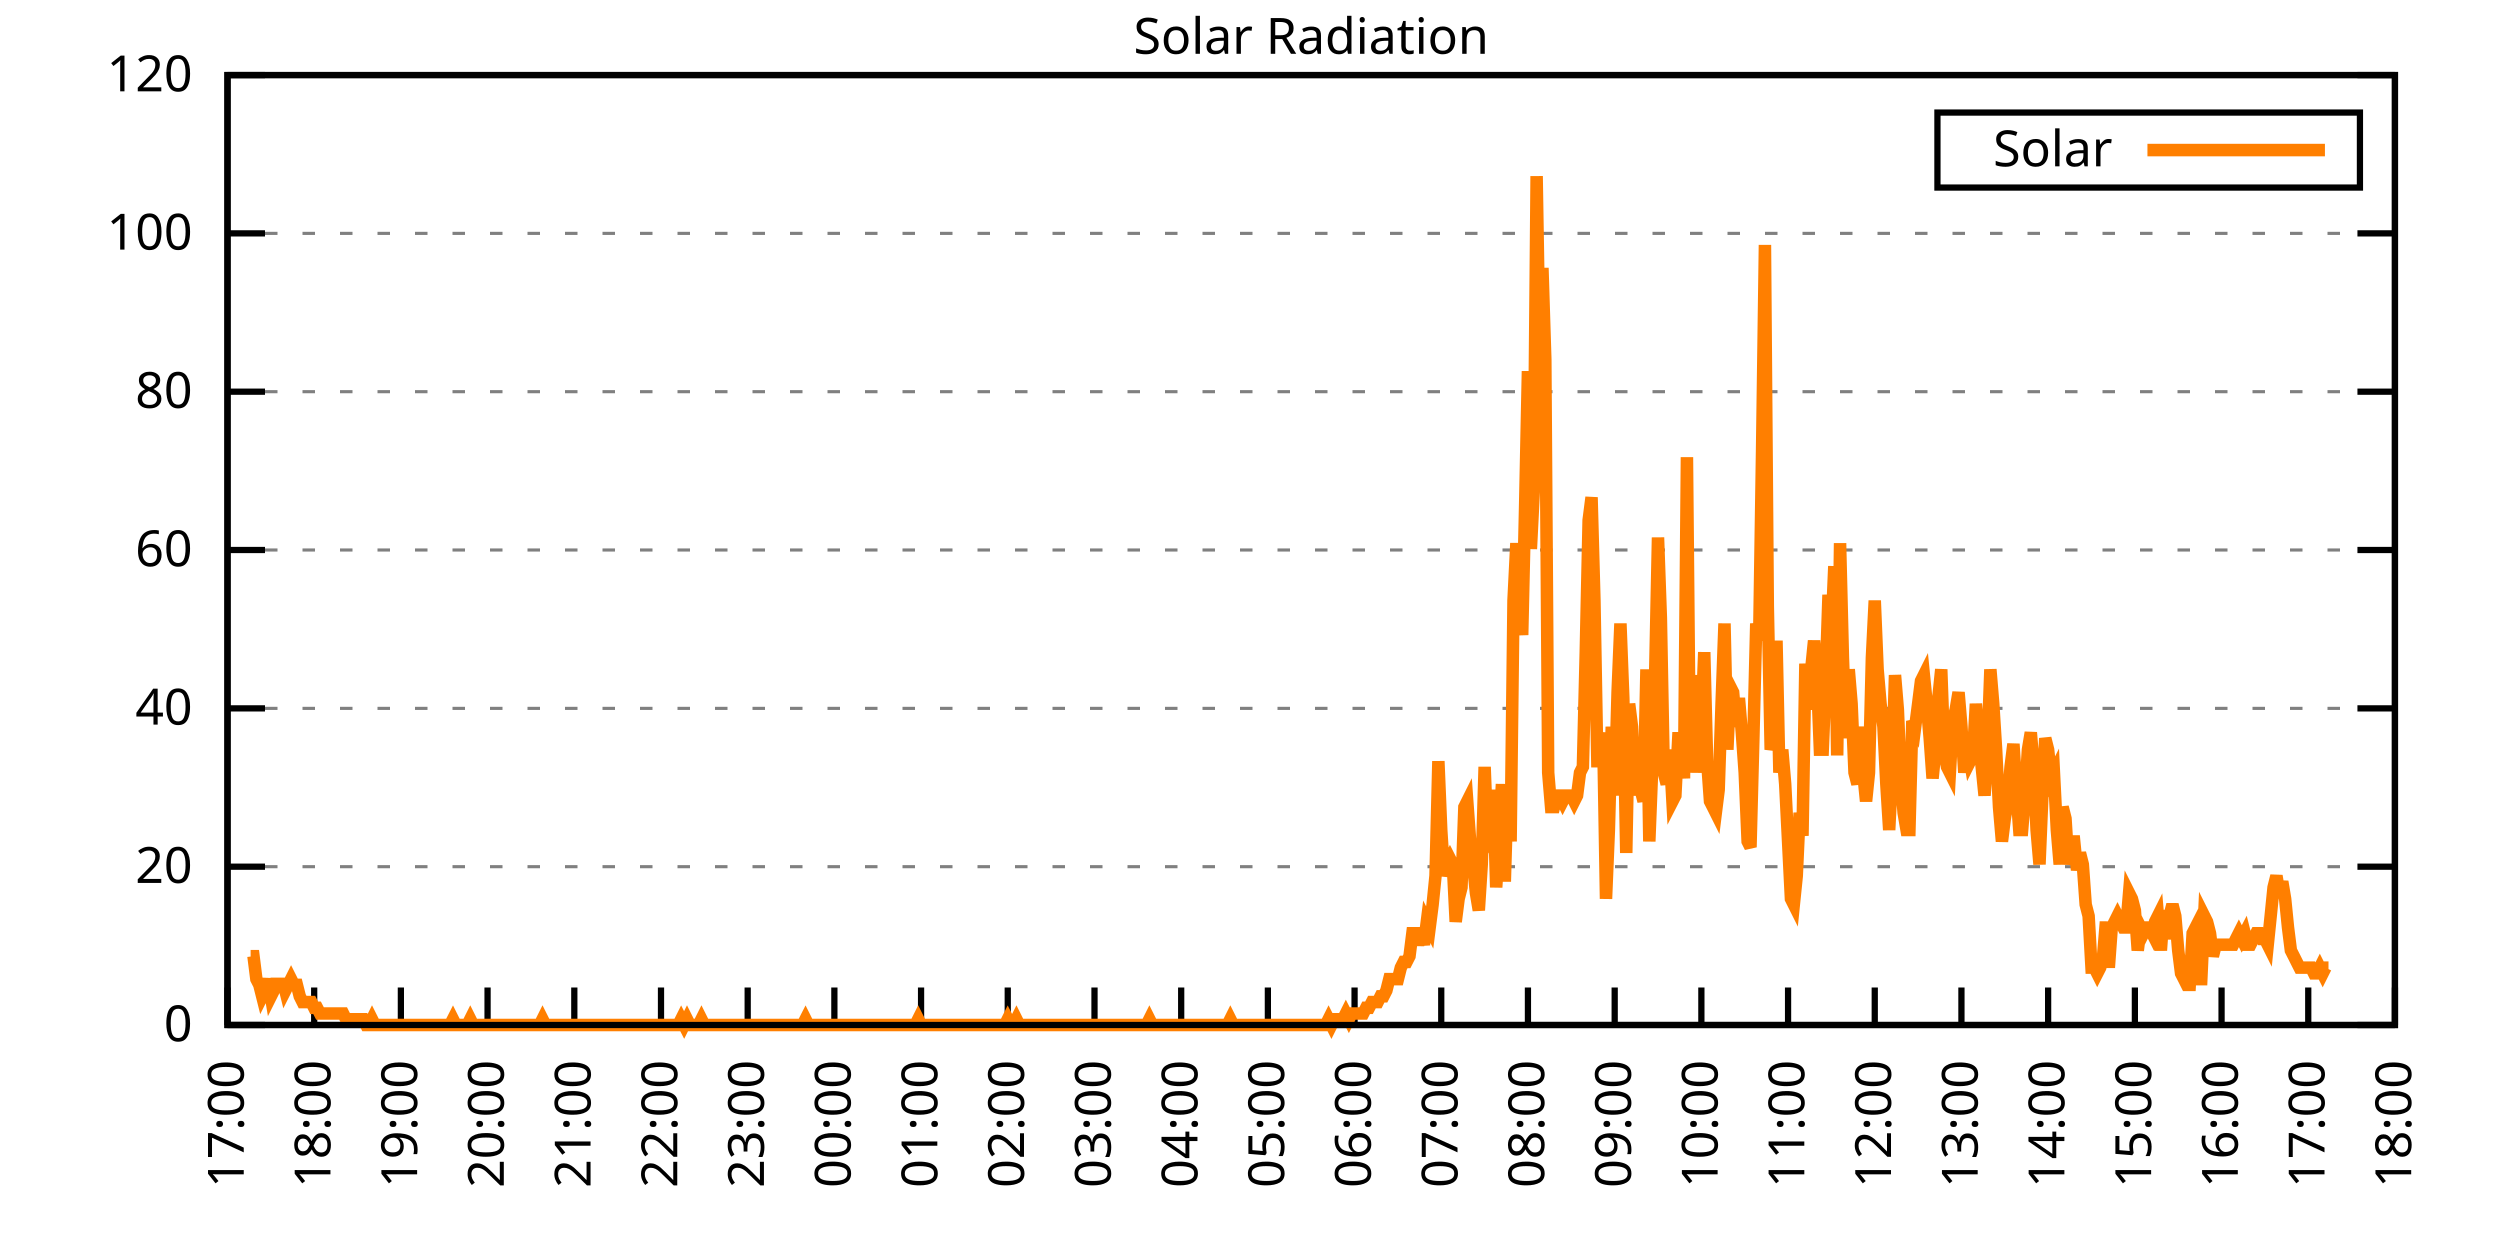
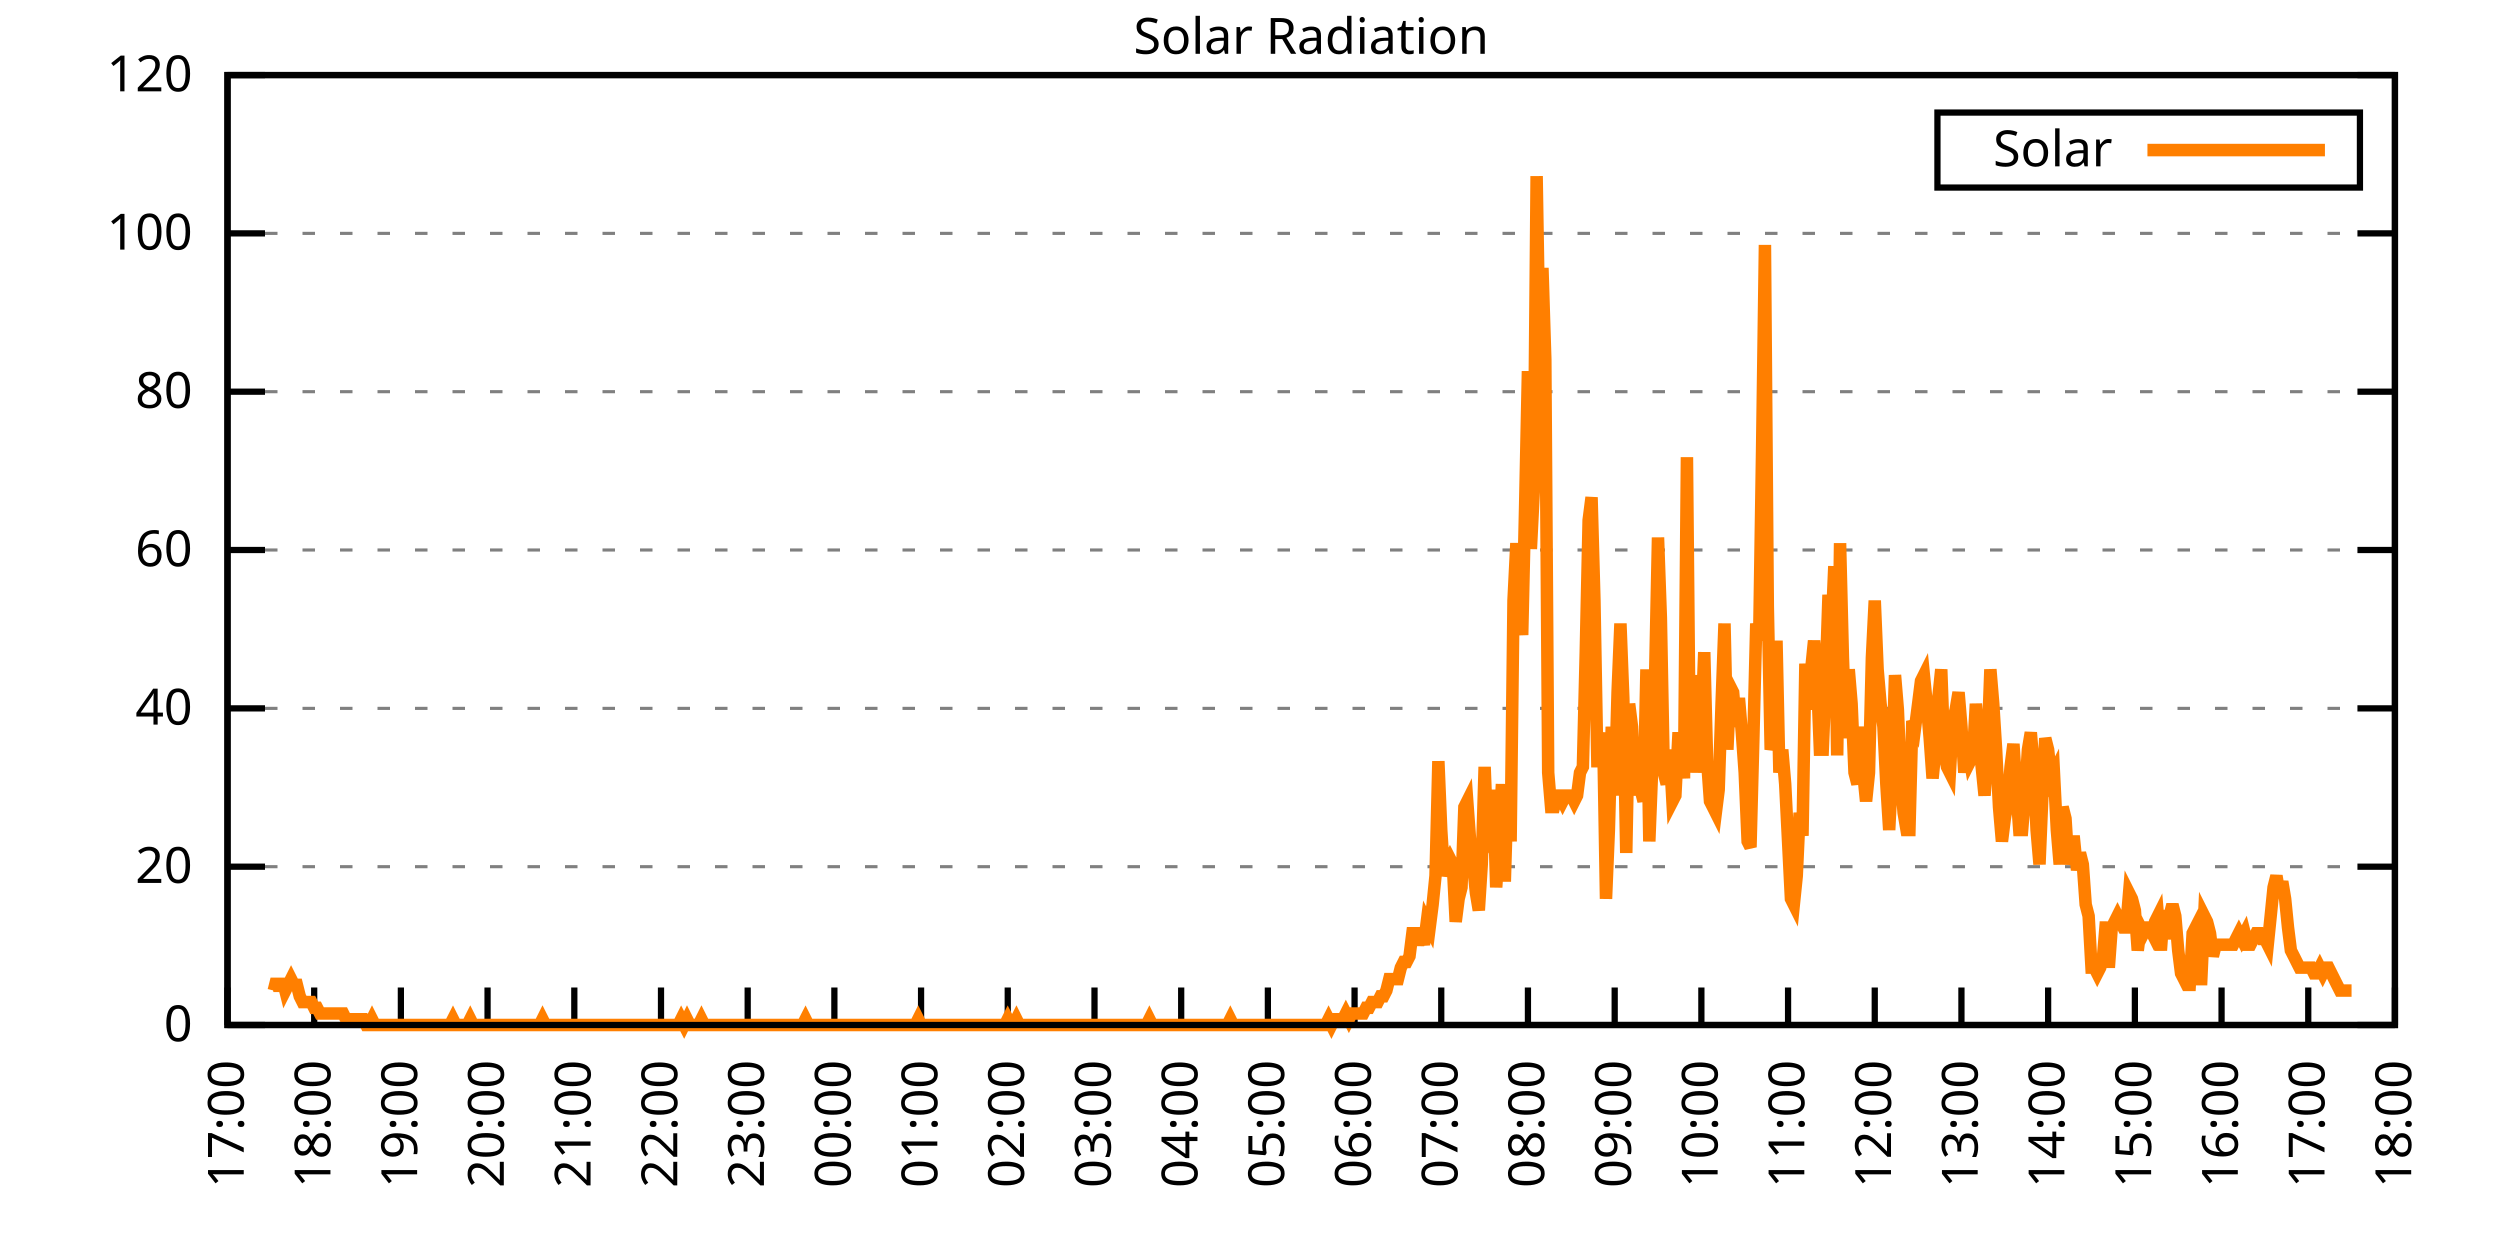
<svg xmlns="http://www.w3.org/2000/svg" xmlns:xlink="http://www.w3.org/1999/xlink" width="400" height="200" viewBox="0 0 400 200">
  <g id="gnuplot_canvas">
    <rect x="0" y="0" width="400" height="200" fill="none" />
    <defs>
      <circle id="gpDot" r="0.5" stroke-width="0.5" stroke="currentColor" />
      <path id="gpPt0" stroke-width="0.333" stroke="currentColor" d="M-1,0 h2 M0,-1 v2" />
      <path id="gpPt1" stroke-width="0.333" stroke="currentColor" d="M-1,-1 L1,1 M1,-1 L-1,1" />
      <path id="gpPt2" stroke-width="0.333" stroke="currentColor" d="M-1,0 L1,0 M0,-1 L0,1 M-1,-1 L1,1 M-1,1 L1,-1" />
      <rect id="gpPt3" stroke-width="0.333" stroke="currentColor" x="-1" y="-1" width="2" height="2" />
      <rect id="gpPt4" stroke-width="0.333" stroke="currentColor" fill="currentColor" x="-1" y="-1" width="2" height="2" />
      <circle id="gpPt5" stroke-width="0.333" stroke="currentColor" cx="0" cy="0" r="1" />
      <use xlink:href="#gpPt5" id="gpPt6" fill="currentColor" stroke="none" />
      <path id="gpPt7" stroke-width="0.333" stroke="currentColor" d="M0,-1.33 L-1.33,0.67 L1.33,0.67 z" />
      <use xlink:href="#gpPt7" id="gpPt8" fill="currentColor" stroke="none" />
      <use xlink:href="#gpPt7" id="gpPt9" stroke="currentColor" transform="rotate(180)" />
      <use xlink:href="#gpPt9" id="gpPt10" fill="currentColor" stroke="none" />
      <use xlink:href="#gpPt3" id="gpPt11" stroke="currentColor" transform="rotate(45)" />
      <use xlink:href="#gpPt11" id="gpPt12" fill="currentColor" stroke="none" />
      <path id="gpPt13" stroke-width="0.333" stroke="currentColor" d="M0,1.330 L1.265,0.411 L0.782,-1.067 L-0.782,-1.076 L-1.265,0.411 z" />
      <use xlink:href="#gpPt13" id="gpPt14" fill="currentColor" stroke="none" />
      <filter id="textbox" filterUnits="objectBoundingBox" x="0" y="0" height="1" width="1">
        <feFlood flood-color="white" flood-opacity="1" result="bgnd" />
        <feComposite in="SourceGraphic" in2="bgnd" operator="atop" />
      </filter>
      <filter id="greybox" filterUnits="objectBoundingBox" x="0" y="0" height="1" width="1">
        <feFlood flood-color="lightgrey" flood-opacity="1" result="grey" />
        <feComposite in="SourceGraphic" in2="grey" operator="atop" />
      </filter>
    </defs>
    <g fill="none" color="white" stroke="currentColor" stroke-width="1.00" stroke-linecap="butt" stroke-linejoin="miter">
</g>
    <g fill="none" color="black" stroke="currentColor" stroke-width="1.00" stroke-linecap="butt" stroke-linejoin="miter">
      <g stroke="none" shape-rendering="crispEdges">
        <polygon fill="rgb(255, 255, 255)" points="36.40,164.00 383.18,164.00 383.18,12.02 36.40,12.02 " />
      </g>
    </g>
    <g fill="none" color="black" stroke="currentColor" stroke-width="1.00" stroke-linecap="butt" stroke-linejoin="miter">
</g>
    <g fill="none" color="black" stroke="black" stroke-width="0.50" stroke-linecap="butt" stroke-linejoin="miter">
</g>
    <g fill="none" color="gray" stroke="currentColor" stroke-width="0.50" stroke-linecap="butt" stroke-linejoin="miter">
      <path stroke="gray" stroke-dasharray="2,4" class="gridline" d="M36.40,164.00 L383.19,164.00  " />
    </g>
    <g fill="none" color="gray" stroke="gray" stroke-width="1.00" stroke-linecap="butt" stroke-linejoin="miter">
</g>
    <g fill="none" color="black" stroke="currentColor" stroke-width="1.00" stroke-linecap="butt" stroke-linejoin="miter">
      <path stroke="black" d="M36.40,164.00 L42.40,164.00 M383.19,164.00 L377.19,164.00  " />
      <g transform="translate(30.80,166.60)" stroke="none" fill="black" font-family="Sans" font-size="8.00" text-anchor="end">
        <text>
          <tspan font-family="Sans"> 0</tspan>
        </text>
      </g>
    </g>
    <g fill="none" color="black" stroke="currentColor" stroke-width="1.00" stroke-linecap="butt" stroke-linejoin="miter">
</g>
    <g fill="none" color="black" stroke="black" stroke-width="0.50" stroke-linecap="butt" stroke-linejoin="miter">
</g>
    <g fill="none" color="gray" stroke="currentColor" stroke-width="0.50" stroke-linecap="butt" stroke-linejoin="miter">
      <path stroke="gray" stroke-dasharray="2,4" class="gridline" d="M36.40,138.67 L383.19,138.67  " />
    </g>
    <g fill="none" color="gray" stroke="gray" stroke-width="1.00" stroke-linecap="butt" stroke-linejoin="miter">
</g>
    <g fill="none" color="black" stroke="currentColor" stroke-width="1.00" stroke-linecap="butt" stroke-linejoin="miter">
      <path stroke="black" d="M36.40,138.67 L42.40,138.67 M383.19,138.67 L377.19,138.67  " />
      <g transform="translate(30.80,141.27)" stroke="none" fill="black" font-family="Sans" font-size="8.00" text-anchor="end">
        <text>
          <tspan font-family="Sans"> 20</tspan>
        </text>
      </g>
    </g>
    <g fill="none" color="black" stroke="currentColor" stroke-width="1.00" stroke-linecap="butt" stroke-linejoin="miter">
</g>
    <g fill="none" color="black" stroke="black" stroke-width="0.50" stroke-linecap="butt" stroke-linejoin="miter">
</g>
    <g fill="none" color="gray" stroke="currentColor" stroke-width="0.50" stroke-linecap="butt" stroke-linejoin="miter">
      <path stroke="gray" stroke-dasharray="2,4" class="gridline" d="M36.40,113.34 L383.19,113.34  " />
    </g>
    <g fill="none" color="gray" stroke="gray" stroke-width="1.00" stroke-linecap="butt" stroke-linejoin="miter">
</g>
    <g fill="none" color="black" stroke="currentColor" stroke-width="1.00" stroke-linecap="butt" stroke-linejoin="miter">
      <path stroke="black" d="M36.40,113.34 L42.40,113.34 M383.19,113.34 L377.19,113.34  " />
      <g transform="translate(30.80,115.94)" stroke="none" fill="black" font-family="Sans" font-size="8.00" text-anchor="end">
        <text>
          <tspan font-family="Sans"> 40</tspan>
        </text>
      </g>
    </g>
    <g fill="none" color="black" stroke="currentColor" stroke-width="1.00" stroke-linecap="butt" stroke-linejoin="miter">
</g>
    <g fill="none" color="black" stroke="black" stroke-width="0.50" stroke-linecap="butt" stroke-linejoin="miter">
</g>
    <g fill="none" color="gray" stroke="currentColor" stroke-width="0.50" stroke-linecap="butt" stroke-linejoin="miter">
      <path stroke="gray" stroke-dasharray="2,4" class="gridline" d="M36.40,88.00 L383.19,88.00  " />
    </g>
    <g fill="none" color="gray" stroke="gray" stroke-width="1.00" stroke-linecap="butt" stroke-linejoin="miter">
</g>
    <g fill="none" color="black" stroke="currentColor" stroke-width="1.00" stroke-linecap="butt" stroke-linejoin="miter">
      <path stroke="black" d="M36.40,88.00 L42.40,88.00 M383.19,88.00 L377.19,88.00  " />
      <g transform="translate(30.80,90.60)" stroke="none" fill="black" font-family="Sans" font-size="8.00" text-anchor="end">
        <text>
          <tspan font-family="Sans"> 60</tspan>
        </text>
      </g>
    </g>
    <g fill="none" color="black" stroke="currentColor" stroke-width="1.00" stroke-linecap="butt" stroke-linejoin="miter">
</g>
    <g fill="none" color="black" stroke="black" stroke-width="0.50" stroke-linecap="butt" stroke-linejoin="miter">
</g>
    <g fill="none" color="gray" stroke="currentColor" stroke-width="0.50" stroke-linecap="butt" stroke-linejoin="miter">
      <path stroke="gray" stroke-dasharray="2,4" class="gridline" d="M36.40,62.67 L383.19,62.67  " />
    </g>
    <g fill="none" color="gray" stroke="gray" stroke-width="1.00" stroke-linecap="butt" stroke-linejoin="miter">
</g>
    <g fill="none" color="black" stroke="currentColor" stroke-width="1.00" stroke-linecap="butt" stroke-linejoin="miter">
      <path stroke="black" d="M36.40,62.67 L42.40,62.67 M383.19,62.67 L377.19,62.67  " />
      <g transform="translate(30.80,65.27)" stroke="none" fill="black" font-family="Sans" font-size="8.00" text-anchor="end">
        <text>
          <tspan font-family="Sans"> 80</tspan>
        </text>
      </g>
    </g>
    <g fill="none" color="black" stroke="currentColor" stroke-width="1.00" stroke-linecap="butt" stroke-linejoin="miter">
</g>
    <g fill="none" color="black" stroke="black" stroke-width="0.50" stroke-linecap="butt" stroke-linejoin="miter">
</g>
    <g fill="none" color="gray" stroke="currentColor" stroke-width="0.50" stroke-linecap="butt" stroke-linejoin="miter">
      <path stroke="gray" stroke-dasharray="2,4" class="gridline" d="M36.40,37.34 L383.19,37.34  " />
    </g>
    <g fill="none" color="gray" stroke="gray" stroke-width="1.00" stroke-linecap="butt" stroke-linejoin="miter">
</g>
    <g fill="none" color="black" stroke="currentColor" stroke-width="1.00" stroke-linecap="butt" stroke-linejoin="miter">
      <path stroke="black" d="M36.40,37.34 L42.40,37.34 M383.19,37.34 L377.19,37.34  " />
      <g transform="translate(30.80,39.94)" stroke="none" fill="black" font-family="Sans" font-size="8.00" text-anchor="end">
        <text>
          <tspan font-family="Sans"> 100</tspan>
        </text>
      </g>
    </g>
    <g fill="none" color="black" stroke="currentColor" stroke-width="1.00" stroke-linecap="butt" stroke-linejoin="miter">
</g>
    <g fill="none" color="black" stroke="black" stroke-width="0.50" stroke-linecap="butt" stroke-linejoin="miter">
</g>
    <g fill="none" color="gray" stroke="currentColor" stroke-width="0.50" stroke-linecap="butt" stroke-linejoin="miter">
      <path stroke="gray" stroke-dasharray="2,4" class="gridline" d="M36.40,12.01 L383.19,12.01  " />
    </g>
    <g fill="none" color="gray" stroke="gray" stroke-width="1.00" stroke-linecap="butt" stroke-linejoin="miter">
</g>
    <g fill="none" color="black" stroke="currentColor" stroke-width="1.00" stroke-linecap="butt" stroke-linejoin="miter">
      <path stroke="black" d="M36.40,12.01 L42.40,12.01 M383.19,12.01 L377.19,12.01  " />
      <g transform="translate(30.80,14.61)" stroke="none" fill="black" font-family="Sans" font-size="8.00" text-anchor="end">
        <text>
          <tspan font-family="Sans"> 120</tspan>
        </text>
      </g>
    </g>
    <g fill="none" color="black" stroke="currentColor" stroke-width="1.00" stroke-linecap="butt" stroke-linejoin="miter">
      <path stroke="black" d="M36.40,164.00 L36.40,158.00  " />
      <g transform="translate(39.00,169.60) rotate(270.00)" stroke="none" fill="black" font-family="Sans" font-size="8.00" text-anchor="end">
        <text>
          <tspan font-family="Sans">17:00</tspan>
        </text>
      </g>
    </g>
    <g fill="none" color="black" stroke="currentColor" stroke-width="1.00" stroke-linecap="butt" stroke-linejoin="miter">
      <path stroke="black" d="M50.27,164.00 L50.27,158.00  " />
      <g transform="translate(52.87,169.60) rotate(270.00)" stroke="none" fill="black" font-family="Sans" font-size="8.00" text-anchor="end">
        <text>
          <tspan font-family="Sans">18:00</tspan>
        </text>
      </g>
    </g>
    <g fill="none" color="black" stroke="currentColor" stroke-width="1.00" stroke-linecap="butt" stroke-linejoin="miter">
      <path stroke="black" d="M64.14,164.00 L64.14,158.00  " />
      <g transform="translate(66.74,169.60) rotate(270.00)" stroke="none" fill="black" font-family="Sans" font-size="8.00" text-anchor="end">
        <text>
          <tspan font-family="Sans">19:00</tspan>
        </text>
      </g>
    </g>
    <g fill="none" color="black" stroke="currentColor" stroke-width="1.00" stroke-linecap="butt" stroke-linejoin="miter">
      <path stroke="black" d="M78.01,164.00 L78.01,158.00  " />
      <g transform="translate(80.61,169.60) rotate(270.00)" stroke="none" fill="black" font-family="Sans" font-size="8.00" text-anchor="end">
        <text>
          <tspan font-family="Sans">20:00</tspan>
        </text>
      </g>
    </g>
    <g fill="none" color="black" stroke="currentColor" stroke-width="1.00" stroke-linecap="butt" stroke-linejoin="miter">
      <path stroke="black" d="M91.89,164.00 L91.89,158.00  " />
      <g transform="translate(94.49,169.60) rotate(270.00)" stroke="none" fill="black" font-family="Sans" font-size="8.00" text-anchor="end">
        <text>
          <tspan font-family="Sans">21:00</tspan>
        </text>
      </g>
    </g>
    <g fill="none" color="black" stroke="currentColor" stroke-width="1.00" stroke-linecap="butt" stroke-linejoin="miter">
      <path stroke="black" d="M105.76,164.00 L105.76,158.00  " />
      <g transform="translate(108.36,169.60) rotate(270.00)" stroke="none" fill="black" font-family="Sans" font-size="8.00" text-anchor="end">
        <text>
          <tspan font-family="Sans">22:00</tspan>
        </text>
      </g>
    </g>
    <g fill="none" color="black" stroke="currentColor" stroke-width="1.00" stroke-linecap="butt" stroke-linejoin="miter">
      <path stroke="black" d="M119.63,164.00 L119.63,158.00  " />
      <g transform="translate(122.23,169.60) rotate(270.00)" stroke="none" fill="black" font-family="Sans" font-size="8.00" text-anchor="end">
        <text>
          <tspan font-family="Sans">23:00</tspan>
        </text>
      </g>
    </g>
    <g fill="none" color="black" stroke="currentColor" stroke-width="1.00" stroke-linecap="butt" stroke-linejoin="miter">
      <path stroke="black" d="M133.50,164.00 L133.50,158.00  " />
      <g transform="translate(136.10,169.60) rotate(270.00)" stroke="none" fill="black" font-family="Sans" font-size="8.00" text-anchor="end">
        <text>
          <tspan font-family="Sans">00:00</tspan>
        </text>
      </g>
    </g>
    <g fill="none" color="black" stroke="currentColor" stroke-width="1.00" stroke-linecap="butt" stroke-linejoin="miter">
      <path stroke="black" d="M147.37,164.00 L147.37,158.00  " />
      <g transform="translate(149.97,169.60) rotate(270.00)" stroke="none" fill="black" font-family="Sans" font-size="8.00" text-anchor="end">
        <text>
          <tspan font-family="Sans">01:00</tspan>
        </text>
      </g>
    </g>
    <g fill="none" color="black" stroke="currentColor" stroke-width="1.00" stroke-linecap="butt" stroke-linejoin="miter">
      <path stroke="black" d="M161.24,164.00 L161.24,158.00  " />
      <g transform="translate(163.84,169.60) rotate(270.00)" stroke="none" fill="black" font-family="Sans" font-size="8.00" text-anchor="end">
        <text>
          <tspan font-family="Sans">02:00</tspan>
        </text>
      </g>
    </g>
    <g fill="none" color="black" stroke="currentColor" stroke-width="1.00" stroke-linecap="butt" stroke-linejoin="miter">
      <path stroke="black" d="M175.12,164.00 L175.12,158.00  " />
      <g transform="translate(177.72,169.60) rotate(270.00)" stroke="none" fill="black" font-family="Sans" font-size="8.00" text-anchor="end">
        <text>
          <tspan font-family="Sans">03:00</tspan>
        </text>
      </g>
    </g>
    <g fill="none" color="black" stroke="currentColor" stroke-width="1.00" stroke-linecap="butt" stroke-linejoin="miter">
      <path stroke="black" d="M188.99,164.00 L188.99,158.00  " />
      <g transform="translate(191.59,169.60) rotate(270.00)" stroke="none" fill="black" font-family="Sans" font-size="8.00" text-anchor="end">
        <text>
          <tspan font-family="Sans">04:00</tspan>
        </text>
      </g>
    </g>
    <g fill="none" color="black" stroke="currentColor" stroke-width="1.00" stroke-linecap="butt" stroke-linejoin="miter">
      <path stroke="black" d="M202.86,164.00 L202.86,158.00  " />
      <g transform="translate(205.46,169.60) rotate(270.00)" stroke="none" fill="black" font-family="Sans" font-size="8.00" text-anchor="end">
        <text>
          <tspan font-family="Sans">05:00</tspan>
        </text>
      </g>
    </g>
    <g fill="none" color="black" stroke="currentColor" stroke-width="1.00" stroke-linecap="butt" stroke-linejoin="miter">
      <path stroke="black" d="M216.73,164.00 L216.73,158.00  " />
      <g transform="translate(219.33,169.60) rotate(270.00)" stroke="none" fill="black" font-family="Sans" font-size="8.00" text-anchor="end">
        <text>
          <tspan font-family="Sans">06:00</tspan>
        </text>
      </g>
    </g>
    <g fill="none" color="black" stroke="currentColor" stroke-width="1.00" stroke-linecap="butt" stroke-linejoin="miter">
      <path stroke="black" d="M230.60,164.00 L230.60,158.00  " />
      <g transform="translate(233.20,169.60) rotate(270.00)" stroke="none" fill="black" font-family="Sans" font-size="8.00" text-anchor="end">
        <text>
          <tspan font-family="Sans">07:00</tspan>
        </text>
      </g>
    </g>
    <g fill="none" color="black" stroke="currentColor" stroke-width="1.00" stroke-linecap="butt" stroke-linejoin="miter">
      <path stroke="black" d="M244.47,164.00 L244.47,158.00  " />
      <g transform="translate(247.07,169.60) rotate(270.00)" stroke="none" fill="black" font-family="Sans" font-size="8.00" text-anchor="end">
        <text>
          <tspan font-family="Sans">08:00</tspan>
        </text>
      </g>
    </g>
    <g fill="none" color="black" stroke="currentColor" stroke-width="1.00" stroke-linecap="butt" stroke-linejoin="miter">
      <path stroke="black" d="M258.35,164.00 L258.35,158.00  " />
      <g transform="translate(260.95,169.60) rotate(270.00)" stroke="none" fill="black" font-family="Sans" font-size="8.00" text-anchor="end">
        <text>
          <tspan font-family="Sans">09:00</tspan>
        </text>
      </g>
    </g>
    <g fill="none" color="black" stroke="currentColor" stroke-width="1.00" stroke-linecap="butt" stroke-linejoin="miter">
      <path stroke="black" d="M272.22,164.00 L272.22,158.00  " />
      <g transform="translate(274.82,169.60) rotate(270.00)" stroke="none" fill="black" font-family="Sans" font-size="8.00" text-anchor="end">
        <text>
          <tspan font-family="Sans">10:00</tspan>
        </text>
      </g>
    </g>
    <g fill="none" color="black" stroke="currentColor" stroke-width="1.00" stroke-linecap="butt" stroke-linejoin="miter">
      <path stroke="black" d="M286.09,164.00 L286.09,158.00  " />
      <g transform="translate(288.69,169.60) rotate(270.00)" stroke="none" fill="black" font-family="Sans" font-size="8.00" text-anchor="end">
        <text>
          <tspan font-family="Sans">11:00</tspan>
        </text>
      </g>
    </g>
    <g fill="none" color="black" stroke="currentColor" stroke-width="1.00" stroke-linecap="butt" stroke-linejoin="miter">
      <path stroke="black" d="M299.96,164.00 L299.96,158.00  " />
      <g transform="translate(302.56,169.60) rotate(270.00)" stroke="none" fill="black" font-family="Sans" font-size="8.00" text-anchor="end">
        <text>
          <tspan font-family="Sans">12:00</tspan>
        </text>
      </g>
    </g>
    <g fill="none" color="black" stroke="currentColor" stroke-width="1.00" stroke-linecap="butt" stroke-linejoin="miter">
      <path stroke="black" d="M313.83,164.00 L313.83,158.00  " />
      <g transform="translate(316.43,169.60) rotate(270.00)" stroke="none" fill="black" font-family="Sans" font-size="8.00" text-anchor="end">
        <text>
          <tspan font-family="Sans">13:00</tspan>
        </text>
      </g>
    </g>
    <g fill="none" color="black" stroke="currentColor" stroke-width="1.00" stroke-linecap="butt" stroke-linejoin="miter">
      <path stroke="black" d="M327.70,164.00 L327.70,158.00  " />
      <g transform="translate(330.30,169.60) rotate(270.00)" stroke="none" fill="black" font-family="Sans" font-size="8.00" text-anchor="end">
        <text>
          <tspan font-family="Sans">14:00</tspan>
        </text>
      </g>
    </g>
    <g fill="none" color="black" stroke="currentColor" stroke-width="1.00" stroke-linecap="butt" stroke-linejoin="miter">
      <path stroke="black" d="M341.58,164.00 L341.58,158.00  " />
      <g transform="translate(344.18,169.60) rotate(270.00)" stroke="none" fill="black" font-family="Sans" font-size="8.00" text-anchor="end">
        <text>
          <tspan font-family="Sans">15:00</tspan>
        </text>
      </g>
    </g>
    <g fill="none" color="black" stroke="currentColor" stroke-width="1.00" stroke-linecap="butt" stroke-linejoin="miter">
      <path stroke="black" d="M355.45,164.00 L355.45,158.00  " />
      <g transform="translate(358.05,169.60) rotate(270.00)" stroke="none" fill="black" font-family="Sans" font-size="8.00" text-anchor="end">
        <text>
          <tspan font-family="Sans">16:00</tspan>
        </text>
      </g>
    </g>
    <g fill="none" color="black" stroke="currentColor" stroke-width="1.00" stroke-linecap="butt" stroke-linejoin="miter">
      <path stroke="black" d="M369.32,164.00 L369.32,158.00  " />
      <g transform="translate(371.92,169.60) rotate(270.00)" stroke="none" fill="black" font-family="Sans" font-size="8.00" text-anchor="end">
        <text>
          <tspan font-family="Sans">17:00</tspan>
        </text>
      </g>
    </g>
    <g fill="none" color="black" stroke="currentColor" stroke-width="1.00" stroke-linecap="butt" stroke-linejoin="miter">
      <path stroke="black" d="M383.19,164.00 L383.19,158.00  " />
      <g transform="translate(385.79,169.60) rotate(270.00)" stroke="none" fill="black" font-family="Sans" font-size="8.00" text-anchor="end">
        <text>
          <tspan font-family="Sans">18:00</tspan>
        </text>
      </g>
    </g>
    <g fill="none" color="black" stroke="currentColor" stroke-width="1.00" stroke-linecap="butt" stroke-linejoin="miter">
</g>
    <g fill="none" color="black" stroke="currentColor" stroke-width="1.00" stroke-linecap="butt" stroke-linejoin="miter">
      <path stroke="black" d="M36.40,12.01 L36.40,164.00 L383.19,164.00 L383.19,12.01 L36.40,12.01 Z  " />
    </g>
    <g fill="none" color="black" stroke="currentColor" stroke-width="1.00" stroke-linecap="butt" stroke-linejoin="miter">
</g>
    <g fill="none" color="black" stroke="currentColor" stroke-width="1.00" stroke-linecap="butt" stroke-linejoin="miter">
      <path stroke="black" d="M309.99,30.01 L309.99,18.01 L377.59,18.01 L377.59,30.01 L309.99,30.01 Z  " />
    </g>
    <g id="Solar_Radiation_plot_1">
      <g fill="none" color="white" stroke="black" stroke-width="2.00" stroke-linecap="butt" stroke-linejoin="miter">
</g>
      <g fill="none" color="black" stroke="currentColor" stroke-width="2.00" stroke-linecap="butt" stroke-linejoin="miter">
        <g transform="translate(337.99,26.61)" stroke="none" fill="black" font-family="Sans" font-size="8.00" text-anchor="end">
          <text>
            <tspan font-family="Sans">Solar</tspan>
          </text>
        </g>
      </g>
      <g fill="none" color="black" stroke="currentColor" stroke-width="2.00" stroke-linecap="butt" stroke-linejoin="miter">
-         <path stroke="rgb(255, 127,   0)" d="M343.59,24.01 L371.99,24.01 M40.10,152.99 L40.56,152.99 L41.02,156.66 L41.49,157.58 L41.95,159.41 L42.41,158.49   L42.87,156.66 L43.34,159.41 L43.80,158.49 L44.26,156.66 L44.72,158.49 L45.19,156.66 L45.65,158.49 L46.11,157.58   L46.57,156.66 L47.03,157.58 L47.50,157.58 L47.96,159.41 L48.42,160.33 L48.88,160.33 L49.35,160.33 L49.81,160.33   L50.27,161.25 L50.73,161.25 L51.20,162.16 L51.66,162.16 L52.12,162.16 L52.58,162.16 L53.05,162.16 L53.51,162.16   L53.97,162.16 L54.43,162.16 L54.90,162.16 L55.36,163.08 L55.82,163.08 L56.28,163.08 L56.75,163.08 L57.21,163.08   L57.67,163.08 L58.13,163.08 L58.59,164.00 L59.06,164.00 L59.52,163.08 L59.98,164.00 L60.44,164.00 L60.91,164.00   L61.37,164.00 L61.83,164.00 L62.29,164.00 L62.76,164.00 L63.22,164.00 L63.68,164.00 L64.14,164.00 L64.61,164.00   L65.07,164.00 L65.53,164.00 L65.99,164.00 L66.46,164.00 L66.92,164.00 L67.38,164.00 L67.84,164.00 L68.30,164.00   L68.77,164.00 L69.23,164.00 L69.69,164.00 L70.15,164.00 L70.62,164.00 L71.08,164.00 L71.54,164.00 L72.00,164.00   L72.47,163.08 L72.93,164.00 L73.39,164.00 L73.85,164.00 L74.32,164.00 L74.78,164.00 L75.24,163.08 L75.70,164.00   L76.17,164.00 L76.63,164.00 L77.09,164.00 L77.55,164.00 L78.01,164.00 L78.48,164.00 L78.94,164.00 L79.40,164.00   L79.86,164.00 L80.33,164.00 L80.79,164.00 L81.25,164.00 L81.71,164.00 L82.18,164.00 L82.64,164.00 L83.10,164.00   L83.56,164.00 L84.03,164.00 L84.49,164.00 L84.95,164.00 L85.41,164.00 L85.88,164.00 L86.34,164.00 L86.80,163.08   L87.26,164.00 L87.72,164.00 L88.19,164.00 L88.65,164.00 L89.11,164.00 L89.57,164.00 L90.04,164.00 L90.50,164.00   L90.96,164.00 L91.42,164.00 L91.89,164.00 L92.35,164.00 L92.81,164.00 L93.27,164.00 L93.74,164.00 L94.20,164.00   L94.66,164.00 L95.12,164.00 L95.59,164.00 L96.05,164.00 L96.51,164.00 L96.97,164.00 L97.44,164.00 L97.90,164.00   L98.36,164.00 L98.82,164.00 L99.28,164.00 L99.75,164.00 L100.21,164.00 L100.67,164.00 L101.13,164.00 L101.60,164.00   L102.06,164.00 L102.52,164.00 L102.98,164.00 L103.45,164.00 L103.91,164.00 L104.37,164.00 L104.83,164.00 L105.30,164.00   L105.76,164.00 L106.22,164.00 L106.68,164.00 L107.15,164.00 L107.61,164.00 L108.07,164.00 L108.53,164.00 L108.99,163.08   L109.46,164.00 L109.92,163.08 L110.38,164.00 L110.84,164.00 L111.31,164.00 L111.77,164.00 L112.23,163.08 L112.69,164.00   L113.16,164.00 L113.62,164.00 L114.08,164.00 L114.54,164.00 L115.01,164.00 L115.47,164.00 L115.93,164.00 L116.39,164.00   L116.86,164.00 L117.32,164.00 L117.78,164.00 L118.24,164.00 L118.70,164.00 L119.17,164.00 L119.63,164.00 L120.09,164.00   L120.55,164.00 L121.02,164.00 L121.48,164.00 L121.94,164.00 L122.40,164.00 L122.87,164.00 L123.33,164.00 L123.79,164.00   L124.25,164.00 L124.72,164.00 L125.18,164.00 L125.64,164.00 L126.10,164.00 L126.57,164.00 L127.03,164.00 L127.49,164.00   L127.95,164.00 L128.41,164.00 L128.88,163.08 L129.34,164.00 L129.80,164.00 L130.26,164.00 L130.73,164.00 L131.19,164.00   L131.65,164.00 L132.11,164.00 L132.58,164.00 L133.04,164.00 L133.50,164.00 L133.96,164.00 L134.43,164.00 L134.89,164.00   L135.35,164.00 L135.81,164.00 L136.28,164.00 L136.74,164.00 L137.20,164.00 L137.66,164.00 L138.13,164.00 L138.59,164.00   L139.05,164.00 L139.51,164.00 L139.97,164.00 L140.44,164.00 L140.90,164.00 L141.36,164.00 L141.82,164.00 L142.29,164.00   L142.75,164.00 L143.21,164.00 L143.67,164.00 L144.14,164.00 L144.60,164.00 L145.06,164.00 L145.52,164.00 L145.99,164.00   L146.45,164.00 L146.91,163.08 L147.37,164.00 L147.84,164.00 L148.30,164.00 L148.76,164.00 L149.22,164.00 L149.68,164.00   L150.15,164.00 L150.61,164.00 L151.07,164.00 L151.53,164.00 L152.00,164.00 L152.46,164.00 L152.92,164.00 L153.38,164.00   L153.85,164.00 L154.31,164.00 L154.77,164.00 L155.23,164.00 L155.70,164.00 L156.16,164.00 L156.62,164.00 L157.08,164.00   L157.55,164.00 L158.01,164.00 L158.47,164.00 L158.93,164.00 L159.39,164.00 L159.86,164.00 L160.32,164.00 L160.78,164.00   L161.24,163.08 L161.71,164.00 L162.17,164.00 L162.63,163.08 L163.09,164.00 L163.56,164.00 L164.02,164.00 L164.48,164.00   L164.94,164.00 L165.41,164.00 L165.87,164.00 L166.33,164.00 L166.79,164.00 L167.26,164.00 L167.72,164.00 L168.18,164.00   L168.64,164.00 L169.10,164.00 L169.57,164.00 L170.03,164.00 L170.49,164.00 L170.95,164.00 L171.42,164.00 L171.88,164.00   L172.34,164.00 L172.80,164.00 L173.27,164.00 L173.73,164.00 L174.19,164.00 L174.65,164.00 L175.12,164.00 L175.58,164.00   L176.04,164.00 L176.50,164.00 L176.97,164.00 L177.43,164.00 L177.89,164.00 L178.35,164.00 L178.82,164.00 L179.28,164.00   L179.74,164.00 L180.20,164.00 L180.66,164.00 L181.13,164.00 L181.59,164.00 L182.05,164.00 L182.51,164.00 L182.98,164.00   L183.44,164.00 L183.90,163.08 L184.36,164.00 L184.83,164.00 L185.29,164.00 L185.75,164.00 L186.21,164.00 L186.68,164.00   L187.14,164.00 L187.60,164.00 L188.06,164.00 L188.53,164.00 L188.99,164.00 L189.45,164.00 L189.91,164.00 L190.37,164.00   L190.84,164.00 L191.30,164.00 L191.76,164.00 L192.22,164.00 L192.69,164.00 L193.15,164.00 L193.61,164.00 L194.07,164.00   L194.54,164.00 L195.00,164.00 L195.46,164.00 L195.92,164.00 L196.39,164.00 L196.85,163.08 L197.31,164.00 L197.77,164.00   L198.24,164.00 L198.70,164.00 L199.16,164.00 L199.62,164.00 L200.08,164.00 L200.55,164.00 L201.01,164.00 L201.47,164.00   L201.93,164.00 L202.40,164.00 L202.86,164.00 L203.32,164.00 L203.78,164.00 L204.25,164.00 L204.71,164.00 L205.17,164.00   L205.63,164.00 L206.10,164.00 L206.56,164.00 L207.02,164.00 L207.48,164.00 L207.95,164.00 L208.41,164.00 L208.87,164.00   L209.33,164.00 L209.80,164.00 L210.26,164.00 L210.72,164.00 L211.18,164.00 L211.64,164.00 L212.11,164.00 L212.57,163.08   L213.03,164.00 L213.49,163.08 L213.96,163.08 L214.42,163.08 L214.88,163.08 L215.34,162.16 L215.81,163.08 L216.27,162.16   L216.73,162.16 L217.19,162.16 L217.66,162.16 L218.12,162.16 L218.58,161.25 L219.04,161.25 L219.51,160.33 L219.97,160.33   L220.43,160.33 L220.89,159.41 L221.35,159.41 L221.82,158.49 L222.28,156.66 L222.74,156.66 L223.20,156.66 L223.67,156.66   L224.13,154.82 L224.59,153.91 L225.05,153.91 L225.52,152.99 L225.98,149.32 L226.44,149.32 L226.90,151.15 L227.37,149.32   L227.83,151.15 L228.29,147.48 L228.75,148.40 L229.22,144.73 L229.68,140.14 L230.14,121.79 L230.60,132.80 L231.06,140.14   L231.53,138.30 L231.99,137.39 L232.45,138.30 L232.91,147.48 L233.38,143.81 L233.84,141.98 L234.30,129.13 L234.76,128.21   L235.23,134.63 L235.69,138.30 L236.15,142.89 L236.61,145.65 L237.08,138.30 L237.54,122.70 L238.00,134.63 L238.46,133.72   L238.93,126.37 L239.39,141.98 L239.85,134.63 L240.31,125.46 L240.77,141.06 L241.24,125.46 L241.70,134.63 L242.16,96.09   L242.62,86.91 L243.09,96.09 L243.55,101.60 L244.01,81.41 L244.47,59.38 L244.94,87.83 L245.40,78.66 L245.86,28.18   L246.32,55.71 L246.79,42.87 L247.25,57.55 L247.71,123.62 L248.17,129.13 L248.64,129.13 L249.10,127.29 L249.56,127.29   L250.02,128.21 L250.49,127.29 L250.95,127.29 L251.41,127.29 L251.87,128.21 L252.33,127.29 L252.80,123.62 L253.26,122.70   L253.72,104.35 L254.18,83.24 L254.65,79.57 L255.11,96.09 L255.57,121.79 L256.03,121.79 L256.50,117.20 L256.96,143.81   L257.42,132.80 L257.88,116.28 L258.35,127.29 L258.81,110.77 L259.27,99.76 L259.73,111.69 L260.20,136.47 L260.66,112.61   L261.12,116.28 L261.58,127.29 L262.04,119.95 L262.51,126.37 L262.97,128.21 L263.43,107.10 L263.89,134.63 L264.36,122.70   L264.82,108.02 L265.28,86.00 L265.74,98.84 L266.21,123.62 L266.67,125.46 L267.13,119.95 L267.59,128.21 L268.06,127.29   L268.52,118.12 L268.98,118.12 L269.44,124.54 L269.91,73.15 L270.37,121.79 L270.83,108.02 L271.29,123.62 L271.75,114.44   L272.22,116.28 L272.68,104.35 L273.14,121.79 L273.60,128.21 L274.07,129.13 L274.53,130.05 L274.99,126.37 L275.45,112.61   L275.92,99.76 L276.38,119.95 L276.84,109.86 L277.30,110.77 L277.77,116.28 L278.23,111.69 L278.69,117.20 L279.15,123.62   L279.62,134.63 L280.08,135.55 L280.54,118.12 L281.00,99.76 L281.46,102.51 L281.93,72.23 L282.39,39.19 L282.85,97.01   L283.31,119.95 L283.78,118.12 L284.24,102.51 L284.70,123.62 L285.16,119.95 L285.63,125.46 L286.09,134.63 L286.55,143.81   L287.01,144.73 L287.48,140.14 L287.94,130.05 L288.40,133.72 L288.86,106.19 L289.33,113.53 L289.79,107.10 L290.25,102.51   L290.71,108.02 L291.18,119.95 L291.64,119.95 L292.10,108.94 L292.56,95.17 L293.02,101.60 L293.49,90.59 L293.95,120.87   L294.41,86.91 L294.87,105.27 L295.34,118.12 L295.80,107.10 L296.26,112.61 L296.72,123.62 L297.19,125.46 L297.65,116.28   L298.11,123.62 L298.57,128.21 L299.04,123.62 L299.50,105.27 L299.96,96.09 L300.42,107.10 L300.89,112.61 L301.35,116.28   L301.81,125.46 L302.27,132.80 L302.73,123.62 L303.20,108.02 L303.66,113.53 L304.12,124.54 L304.58,130.05 L305.05,132.80   L305.51,132.80 L305.97,115.36 L306.43,116.28 L306.90,112.61 L307.36,108.94 L307.82,108.02 L308.28,112.61 L308.75,118.12   L309.21,124.54 L309.67,119.95 L310.13,111.69 L310.60,107.10 L311.06,119.95 L311.52,122.70 L311.98,123.62 L312.44,115.36   L312.91,113.53 L313.37,110.77 L313.83,116.28 L314.29,123.62 L314.76,119.03 L315.22,121.79 L315.68,120.87 L316.14,112.61   L316.61,118.12 L317.07,122.70 L317.53,127.29 L317.99,119.95 L318.46,107.10 L318.92,112.61 L319.38,119.95 L319.84,129.13   L320.31,134.63 L320.77,130.96 L321.23,128.21 L321.69,122.70 L322.15,119.03 L322.62,126.37 L323.08,132.80 L323.54,132.80   L324.00,127.29 L324.47,119.95 L324.93,117.20 L325.39,122.70 L325.85,132.80 L326.32,138.30 L326.78,127.29 L327.24,118.12   L327.70,119.95 L328.17,124.54 L328.63,123.62 L329.09,132.80 L329.55,138.30 L330.02,129.13 L330.48,130.96 L330.94,138.30   L331.40,134.63 L331.87,134.63 L332.33,139.22 L332.79,136.47 L333.25,138.30 L333.71,144.73 L334.18,146.56 L334.64,154.82   L335.10,154.82 L335.56,155.74 L336.03,154.82 L336.49,152.99 L336.95,147.48 L337.41,154.82 L337.88,148.40 L338.34,147.48   L338.80,146.56 L339.26,147.48 L339.73,148.40 L340.19,148.40 L340.65,142.89 L341.11,143.81 L341.58,145.65 L342.04,152.07   L342.50,148.40 L342.96,149.32 L343.42,148.40 L343.89,148.40 L344.35,149.32 L344.81,147.48 L345.27,146.56 L345.74,152.07   L346.20,145.65 L346.66,150.23 L347.12,146.56 L347.59,144.73 L348.05,146.56 L348.51,152.07 L348.97,155.74 L349.44,156.66   L349.90,157.58 L350.36,157.58 L350.82,149.32 L351.29,148.40 L351.75,156.66 L352.21,156.66 L352.67,146.56 L353.13,147.48   L353.60,149.32 L354.06,152.99 L354.52,151.15 L354.98,151.15 L355.45,151.15 L355.91,151.15 L356.37,151.15 L356.83,151.15   L357.30,151.15 L357.76,150.23 L358.22,149.32 L358.68,150.23 L359.15,149.32 L359.61,151.15 L360.07,151.15 L360.53,150.23   L361.00,149.32 L361.46,149.32 L361.92,150.23 L362.38,150.23 L362.84,151.15 L363.31,146.56 L363.77,141.98 L364.23,140.14   L364.69,142.89 L365.16,141.06 L365.62,143.81 L366.08,148.40 L366.54,152.07 L367.01,152.99 L367.47,153.91 L367.93,154.82   L368.39,154.82 L368.86,154.82 L369.32,154.82 L369.78,154.82 L370.24,155.74 L370.71,155.74 L371.17,154.82 L371.63,155.74   L372.09,154.82 L372.56,154.82  " />
+         <path stroke="rgb(255, 127,   0)" d="M343.59,24.01 L371.99,24.01 M43.80,158.49 L44.26,156.66 L44.72,158.49 L45.19,156.66 L45.65,158.49 L46.11,157.58   L46.57,156.66 L47.03,157.58 L47.50,157.58 L47.96,159.41 L48.42,160.33 L48.88,160.33 L49.35,160.33 L49.81,160.33   L50.27,161.25 L50.73,161.25 L51.20,162.16 L51.66,162.16 L52.12,162.16 L52.58,162.16 L53.05,162.16 L53.51,162.16   L53.97,162.16 L54.43,162.16 L54.90,162.16 L55.36,163.08 L55.82,163.08 L56.28,163.08 L56.75,163.08 L57.21,163.08   L57.67,163.08 L58.13,163.08 L58.59,164.00 L59.06,164.00 L59.52,163.08 L59.98,164.00 L60.44,164.00 L60.91,164.00   L61.37,164.00 L61.83,164.00 L62.29,164.00 L62.76,164.00 L63.22,164.00 L63.68,164.00 L64.14,164.00 L64.61,164.00   L65.07,164.00 L65.53,164.00 L65.99,164.00 L66.46,164.00 L66.92,164.00 L67.38,164.00 L67.84,164.00 L68.30,164.00   L68.77,164.00 L69.23,164.00 L69.69,164.00 L70.15,164.00 L70.62,164.00 L71.08,164.00 L71.54,164.00 L72.00,164.00   L72.47,163.08 L72.93,164.00 L73.39,164.00 L73.85,164.00 L74.32,164.00 L74.78,164.00 L75.24,163.08 L75.70,164.00   L76.17,164.00 L76.63,164.00 L77.09,164.00 L77.55,164.00 L78.01,164.00 L78.48,164.00 L78.94,164.00 L79.40,164.00   L79.86,164.00 L80.33,164.00 L80.79,164.00 L81.25,164.00 L81.71,164.00 L82.18,164.00 L82.64,164.00 L83.10,164.00   L83.56,164.00 L84.03,164.00 L84.49,164.00 L84.95,164.00 L85.41,164.00 L85.88,164.00 L86.34,164.00 L86.80,163.08   L87.26,164.00 L87.72,164.00 L88.19,164.00 L88.65,164.00 L89.11,164.00 L89.57,164.00 L90.04,164.00 L90.50,164.00   L90.96,164.00 L91.42,164.00 L91.89,164.00 L92.35,164.00 L92.81,164.00 L93.27,164.00 L93.74,164.00 L94.20,164.00   L94.66,164.00 L95.12,164.00 L95.59,164.00 L96.05,164.00 L96.51,164.00 L96.97,164.00 L97.44,164.00 L97.90,164.00   L98.36,164.00 L98.82,164.00 L99.28,164.00 L99.75,164.00 L100.21,164.00 L100.67,164.00 L101.13,164.00 L101.60,164.00   L102.06,164.00 L102.52,164.00 L102.98,164.00 L103.45,164.00 L103.91,164.00 L104.37,164.00 L104.83,164.00 L105.30,164.00   L105.76,164.00 L106.22,164.00 L106.68,164.00 L107.15,164.00 L107.61,164.00 L108.07,164.00 L108.53,164.00 L108.99,163.08   L109.46,164.00 L109.92,163.08 L110.38,164.00 L110.84,164.00 L111.31,164.00 L111.77,164.00 L112.23,163.08 L112.69,164.00   L113.16,164.00 L113.62,164.00 L114.08,164.00 L114.54,164.00 L115.01,164.00 L115.47,164.00 L115.93,164.00 L116.39,164.00   L116.86,164.00 L117.32,164.00 L117.78,164.00 L118.24,164.00 L118.70,164.00 L119.17,164.00 L119.63,164.00 L120.09,164.00   L120.55,164.00 L121.02,164.00 L121.48,164.00 L121.94,164.00 L122.40,164.00 L122.87,164.00 L123.33,164.00 L123.79,164.00   L124.25,164.00 L124.72,164.00 L125.18,164.00 L125.64,164.00 L126.10,164.00 L126.57,164.00 L127.03,164.00 L127.49,164.00   L127.95,164.00 L128.41,164.00 L128.88,163.08 L129.34,164.00 L129.80,164.00 L130.26,164.00 L130.73,164.00 L131.19,164.00   L131.65,164.00 L132.11,164.00 L132.58,164.00 L133.04,164.00 L133.50,164.00 L133.96,164.00 L134.43,164.00 L134.89,164.00   L135.35,164.00 L135.81,164.00 L136.28,164.00 L136.74,164.00 L137.20,164.00 L137.66,164.00 L138.13,164.00 L138.59,164.00   L139.05,164.00 L139.51,164.00 L139.97,164.00 L140.44,164.00 L140.90,164.00 L141.36,164.00 L141.82,164.00 L142.29,164.00   L142.75,164.00 L143.21,164.00 L143.67,164.00 L144.14,164.00 L144.60,164.00 L145.06,164.00 L145.52,164.00 L145.99,164.00   L146.45,164.00 L146.91,163.08 L147.37,164.00 L147.84,164.00 L148.30,164.00 L148.76,164.00 L149.22,164.00 L149.68,164.00   L150.15,164.00 L150.61,164.00 L151.07,164.00 L151.53,164.00 L152.00,164.00 L152.46,164.00 L152.92,164.00 L153.38,164.00   L153.85,164.00 L154.31,164.00 L154.77,164.00 L155.23,164.00 L155.70,164.00 L156.16,164.00 L156.62,164.00 L157.08,164.00   L157.55,164.00 L158.01,164.00 L158.47,164.00 L158.93,164.00 L159.39,164.00 L159.86,164.00 L160.32,164.00 L160.78,164.00   L161.24,163.08 L161.71,164.00 L162.17,164.00 L162.63,163.08 L163.09,164.00 L163.56,164.00 L164.02,164.00 L164.48,164.00   L164.94,164.00 L165.41,164.00 L165.87,164.00 L166.33,164.00 L166.79,164.00 L167.26,164.00 L167.72,164.00 L168.18,164.00   L168.64,164.00 L169.10,164.00 L169.57,164.00 L170.03,164.00 L170.49,164.00 L170.95,164.00 L171.42,164.00 L171.88,164.00   L172.34,164.00 L172.80,164.00 L173.27,164.00 L173.73,164.00 L174.19,164.00 L174.65,164.00 L175.12,164.00 L175.58,164.00   L176.04,164.00 L176.50,164.00 L176.97,164.00 L177.43,164.00 L177.89,164.00 L178.35,164.00 L178.82,164.00 L179.28,164.00   L179.74,164.00 L180.20,164.00 L180.66,164.00 L181.13,164.00 L181.59,164.00 L182.05,164.00 L182.51,164.00 L182.98,164.00   L183.44,164.00 L183.90,163.08 L184.36,164.00 L184.83,164.00 L185.29,164.00 L185.75,164.00 L186.21,164.00 L186.68,164.00   L187.14,164.00 L187.60,164.00 L188.06,164.00 L188.53,164.00 L188.99,164.00 L189.45,164.00 L189.91,164.00 L190.37,164.00   L190.84,164.00 L191.30,164.00 L191.76,164.00 L192.22,164.00 L192.69,164.00 L193.15,164.00 L193.61,164.00 L194.07,164.00   L194.54,164.00 L195.00,164.00 L195.46,164.00 L195.92,164.00 L196.39,164.00 L196.85,163.08 L197.31,164.00 L197.77,164.00   L198.24,164.00 L198.70,164.00 L199.16,164.00 L199.62,164.00 L200.08,164.00 L200.55,164.00 L201.01,164.00 L201.47,164.00   L201.93,164.00 L202.40,164.00 L202.86,164.00 L203.32,164.00 L203.78,164.00 L204.25,164.00 L204.71,164.00 L205.17,164.00   L205.63,164.00 L206.10,164.00 L206.56,164.00 L207.02,164.00 L207.48,164.00 L207.95,164.00 L208.41,164.00 L208.87,164.00   L209.33,164.00 L209.80,164.00 L210.26,164.00 L210.72,164.00 L211.18,164.00 L211.64,164.00 L212.11,164.00 L212.57,163.08   L213.03,164.00 L213.49,163.08 L213.96,163.08 L214.42,163.08 L214.88,163.08 L215.34,162.16 L215.81,163.08 L216.27,162.16   L216.73,162.16 L217.19,162.16 L217.66,162.16 L218.12,162.16 L218.58,161.25 L219.04,161.25 L219.51,160.33 L219.97,160.33   L220.43,160.33 L220.89,159.41 L221.35,159.41 L221.82,158.49 L222.28,156.66 L222.74,156.66 L223.20,156.66 L223.67,156.66   L224.13,154.82 L224.59,153.91 L225.05,153.91 L225.52,152.99 L225.98,149.32 L226.44,149.32 L226.90,151.15 L227.37,149.32   L227.83,151.15 L228.29,147.48 L228.75,148.40 L229.22,144.73 L229.68,140.14 L230.14,121.79 L230.60,132.80 L231.06,140.14   L231.53,138.30 L231.99,137.39 L232.45,138.30 L232.91,147.48 L233.38,143.81 L233.84,141.98 L234.30,129.13 L234.76,128.21   L235.23,134.63 L235.69,138.30 L236.15,142.89 L236.61,145.65 L237.08,138.30 L237.54,122.70 L238.00,134.63 L238.46,133.72   L238.93,126.37 L239.39,141.98 L239.85,134.63 L240.31,125.46 L240.77,141.06 L241.24,125.46 L241.70,134.63 L242.16,96.09   L242.62,86.91 L243.09,96.09 L243.55,101.60 L244.01,81.41 L244.47,59.38 L244.94,87.83 L245.40,78.66 L245.86,28.18   L246.32,55.71 L246.79,42.87 L247.25,57.55 L247.71,123.62 L248.17,129.13 L248.64,129.13 L249.10,127.29 L249.56,127.29   L250.02,128.21 L250.49,127.29 L250.95,127.29 L251.41,127.29 L251.87,128.21 L252.33,127.29 L252.80,123.62 L253.26,122.70   L253.72,104.35 L254.18,83.24 L254.65,79.57 L255.11,96.09 L255.57,121.79 L256.03,121.79 L256.50,117.20 L256.96,143.81   L257.42,132.80 L257.88,116.28 L258.35,127.29 L258.81,110.77 L259.27,99.76 L259.73,111.69 L260.20,136.47 L260.66,112.61   L261.12,116.28 L261.58,127.29 L262.04,119.95 L262.51,126.37 L262.97,128.21 L263.43,107.10 L263.89,134.63 L264.36,122.70   L264.82,108.02 L265.28,86.00 L265.74,98.84 L266.21,123.62 L266.67,125.46 L267.13,119.95 L267.59,128.21 L268.06,127.29   L268.52,118.12 L268.98,118.12 L269.44,124.54 L269.91,73.15 L270.37,121.79 L270.83,108.02 L271.29,123.62 L271.75,114.44   L272.22,116.28 L272.68,104.35 L273.14,121.79 L273.60,128.21 L274.07,129.13 L274.53,130.05 L274.99,126.37 L275.45,112.61   L275.92,99.76 L276.38,119.95 L276.84,109.86 L277.30,110.77 L277.77,116.28 L278.23,111.69 L278.69,117.20 L279.15,123.62   L279.62,134.63 L280.08,135.55 L280.54,118.12 L281.00,99.76 L281.46,102.51 L281.93,72.23 L282.39,39.19 L282.85,97.01   L283.31,119.95 L283.78,118.12 L284.24,102.51 L284.70,123.62 L285.16,119.95 L285.63,125.46 L286.09,134.63 L286.55,143.81   L287.01,144.73 L287.48,140.14 L287.94,130.05 L288.40,133.72 L288.86,106.19 L289.33,113.53 L289.79,107.10 L290.25,102.51   L290.71,108.02 L291.18,119.95 L291.64,119.95 L292.10,108.94 L292.56,95.17 L293.02,101.60 L293.49,90.59 L293.95,120.87   L294.41,86.91 L294.87,105.27 L295.34,118.12 L295.80,107.10 L296.26,112.61 L296.72,123.62 L297.19,125.46 L297.65,116.28   L298.11,123.62 L298.57,128.21 L299.04,123.62 L299.50,105.27 L299.96,96.09 L300.42,107.10 L300.89,112.61 L301.35,116.28   L301.81,125.46 L302.27,132.80 L302.73,123.62 L303.20,108.02 L303.66,113.53 L304.12,124.54 L304.58,130.05 L305.05,132.80   L305.51,132.80 L305.97,115.36 L306.43,116.28 L306.90,112.61 L307.36,108.94 L307.82,108.02 L308.28,112.61 L308.75,118.12   L309.21,124.54 L309.67,119.95 L310.13,111.69 L310.60,107.10 L311.06,119.95 L311.52,122.70 L311.98,123.62 L312.44,115.36   L312.91,113.53 L313.37,110.77 L313.83,116.28 L314.29,123.62 L314.76,119.03 L315.22,121.79 L315.68,120.87 L316.14,112.61   L316.61,118.12 L317.07,122.70 L317.53,127.29 L317.99,119.95 L318.46,107.10 L318.92,112.61 L319.38,119.95 L319.84,129.13   L320.31,134.63 L320.77,130.96 L321.23,128.21 L321.69,122.70 L322.15,119.03 L322.62,126.37 L323.08,132.80 L323.54,132.80   L324.00,127.29 L324.47,119.95 L324.93,117.20 L325.39,122.70 L325.85,132.80 L326.32,138.30 L326.78,127.29 L327.24,118.12   L327.70,119.95 L328.17,124.54 L328.63,123.62 L329.09,132.80 L329.55,138.30 L330.02,129.13 L330.48,130.96 L330.94,138.30   L331.40,134.63 L331.87,134.63 L332.33,139.22 L332.79,136.47 L333.25,138.30 L333.71,144.73 L334.18,146.56 L334.64,154.82   L335.10,154.82 L335.56,155.74 L336.03,154.82 L336.49,152.99 L336.95,147.48 L337.41,154.82 L337.88,148.40 L338.34,147.48   L338.80,146.56 L339.26,147.48 L339.73,148.40 L340.19,148.40 L340.65,142.89 L341.11,143.81 L341.58,145.65 L342.04,152.07   L342.50,148.40 L342.96,149.32 L343.42,148.40 L343.89,148.40 L344.35,149.32 L344.81,147.48 L345.27,146.56 L345.74,152.07   L346.20,145.65 L346.66,150.23 L347.12,146.56 L347.59,144.73 L348.05,146.56 L348.51,152.07 L348.97,155.74 L349.44,156.66   L349.90,157.58 L350.36,157.58 L350.82,149.32 L351.29,148.40 L351.75,156.66 L352.21,156.66 L352.67,146.56 L353.13,147.48   L353.60,149.32 L354.06,152.99 L354.52,151.15 L354.98,151.15 L355.45,151.15 L355.91,151.15 L356.37,151.15 L356.83,151.15   L357.30,151.15 L357.76,150.23 L358.22,149.32 L358.68,150.23 L359.15,149.32 L359.61,151.15 L360.07,151.15 L360.53,150.23   L361.00,149.32 L361.46,149.32 L361.92,150.23 L362.38,150.23 L362.84,151.15 L363.31,146.56 L363.77,141.98 L364.23,140.14   L364.69,142.89 L365.16,141.06 L365.62,143.81 L366.08,148.40 L366.54,152.07 L367.01,152.99 L367.47,153.91 L367.93,154.82   L368.39,154.82 L368.86,154.82 L369.32,154.82 L369.78,154.82 L370.24,155.74 L370.71,155.74 L371.17,154.82 L371.63,155.74   L372.09,154.82 L372.56,154.82 L373.02,155.74 L373.48,156.66 L373.94,157.58 L374.40,158.49 L374.87,158.49 L375.33,158.49   L375.79,158.49 L376.25,158.49  " />
      </g>
    </g>
    <g fill="none" color="black" stroke="currentColor" stroke-width="2.00" stroke-linecap="butt" stroke-linejoin="miter">
</g>
    <g fill="none" color="black" stroke="black" stroke-width="1.00" stroke-linecap="butt" stroke-linejoin="miter">
</g>
    <g fill="none" color="black" stroke="currentColor" stroke-width="1.00" stroke-linecap="butt" stroke-linejoin="miter">
      <path stroke="black" d="M36.40,12.01 L36.40,164.00 L383.19,164.00 L383.19,12.01 L36.40,12.01 Z  " />
      <g transform="translate(6.80,88.01) rotate(270.00)" stroke="none" fill="black" font-family="Sans" font-size="8.00" text-anchor="middle">
        <text />
      </g>
    </g>
    <g fill="none" color="black" stroke="currentColor" stroke-width="1.00" stroke-linecap="butt" stroke-linejoin="miter">
</g>
    <g fill="none" color="black" stroke="currentColor" stroke-width="1.00" stroke-linecap="butt" stroke-linejoin="miter">
      <g transform="translate(209.79,8.61)" stroke="none" fill="black" font-family="Sans" font-size="8.00" text-anchor="middle">
        <text>
          <tspan font-family="Sans">Solar Radiation</tspan>
        </text>
      </g>
    </g>
    <g fill="none" color="black" stroke="currentColor" stroke-width="1.00" stroke-linecap="butt" stroke-linejoin="miter">
</g>
  </g>
</svg>
